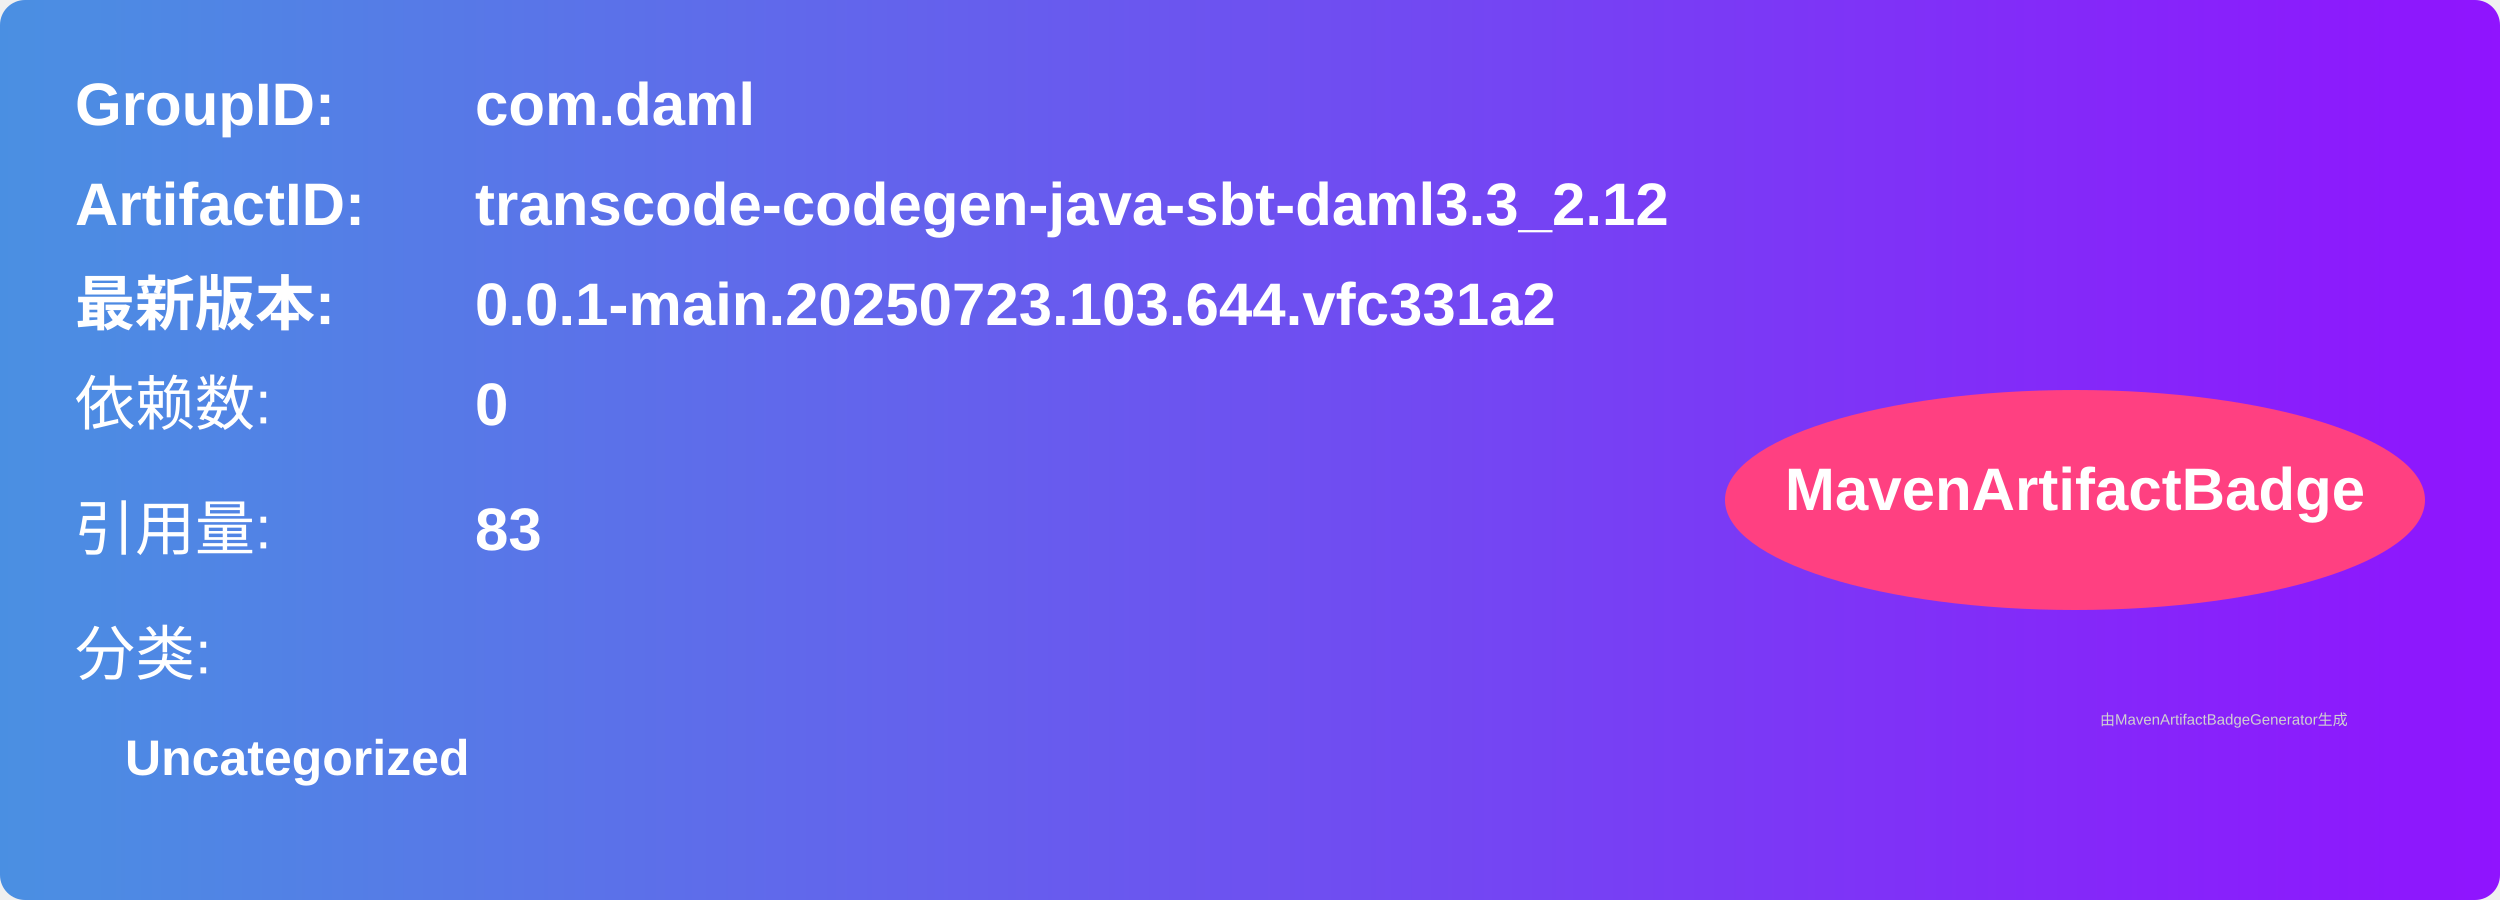
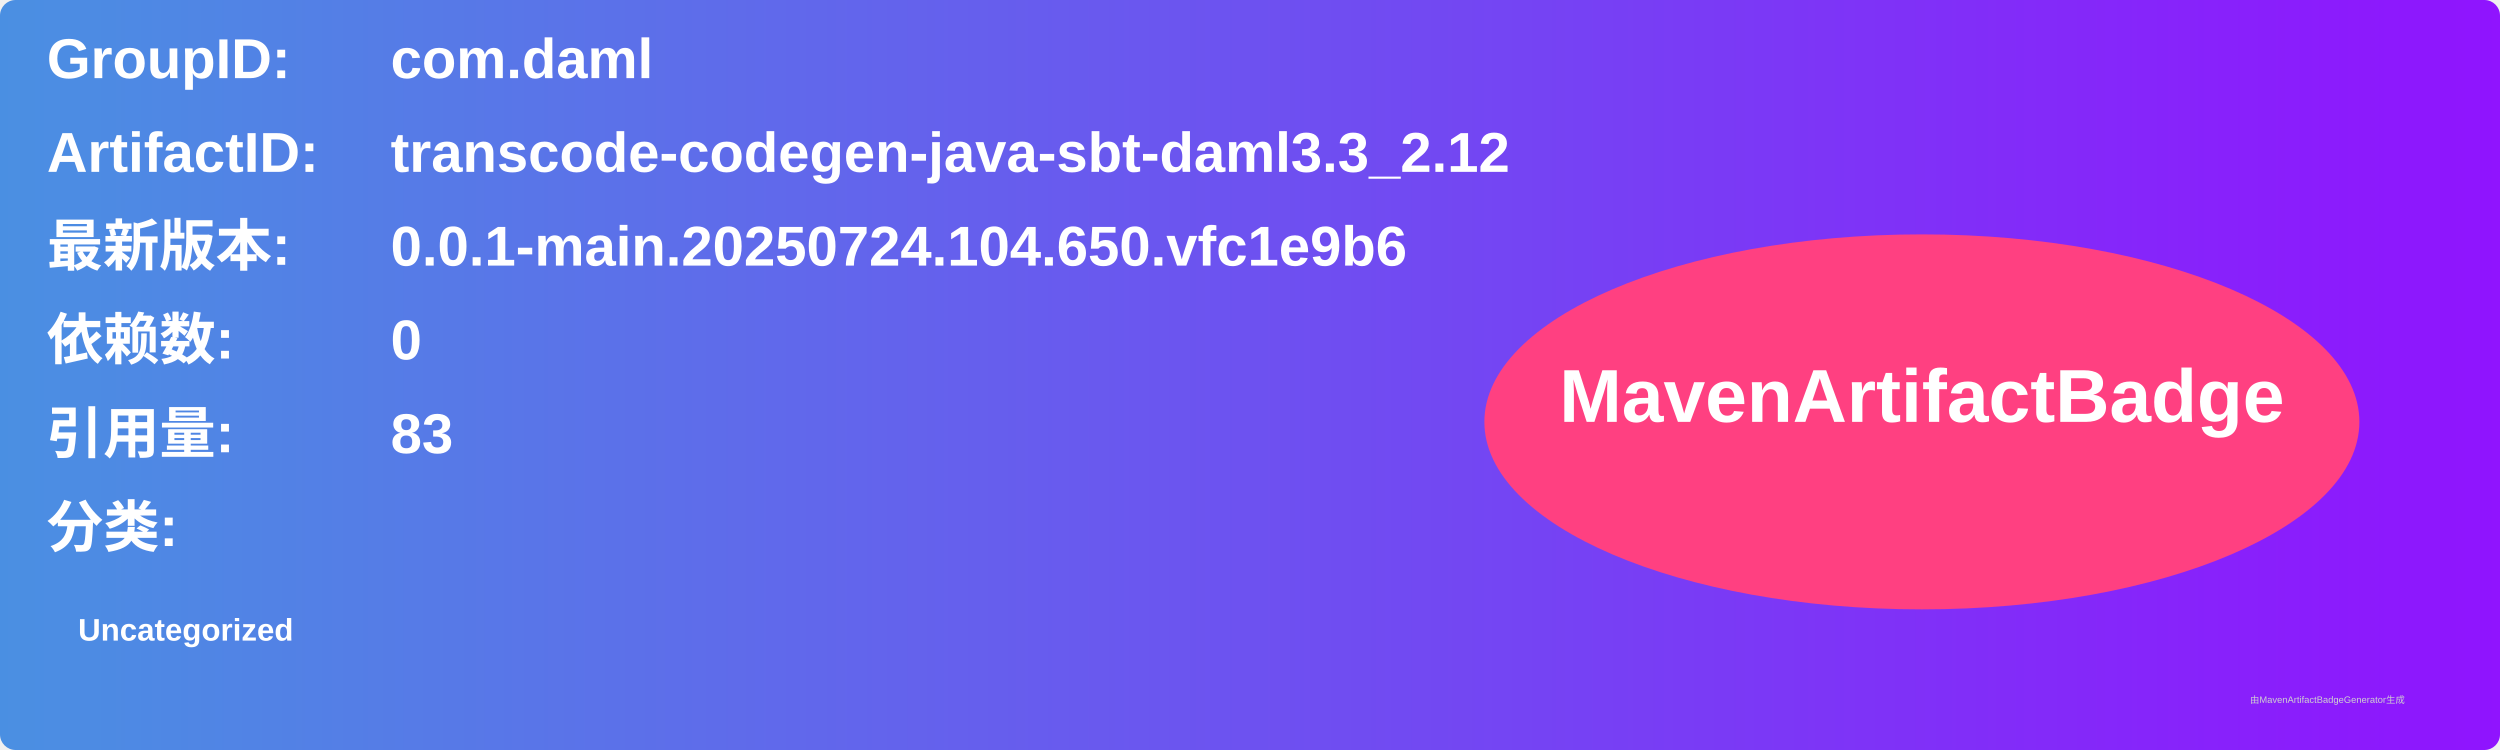
- <svg xmlns="http://www.w3.org/2000/svg" width="500" height="180" viewBox="0 0 500 180">
+ <svg xmlns="http://www.w3.org/2000/svg" width="800" height="240" viewBox="0 0 800 240">
  <linearGradient id="grad" x1="0%" y1="0%" x2="100%" y2="0%">
    <stop offset="0%" stop-color="#4a90e2" />
    <stop offset="100%" stop-color="#9013fe" />
  </linearGradient>
  <rect width="100%" height="100%" rx="5" ry="5" fill="url(#grad)" />
  <g transform="translate(15, 15)">
-     <text x="0" y="10" font-family="Arial" font-size="12" fill="white" font-weight="bold" width="260">GroupID:</text>
-     <text x="80" y="10" font-family="Arial" font-size="12" fill="white" font-weight="bold" width="260">com.daml</text>
-     <text x="0" y="30" font-family="Arial" font-size="12" fill="white" font-weight="bold" width="260">ArtifactID:</text>
-     <text x="80" y="30" font-family="Arial" font-size="12" fill="white" font-weight="bold" width="260">transcode-codegen-java-sbt-daml3.3_2.12</text>
-     <text x="0" y="50" font-family="Arial" font-size="12" fill="white" font-weight="bold">最新版本:</text>
-     <text x="80" y="50" font-family="Arial" font-size="12" fill="white" font-weight="bold">
-       <tspan font-weight="bold">0.0.1-main.20250723.103.644.vfc331a2</tspan>
+     <text x="0" y="10" font-family="Arial" font-size="18" fill="white" font-weight="bold" width="260">GroupID:</text>
+     <text x="110" y="10" font-family="Arial" font-size="18" fill="white" font-weight="bold" width="460">com.daml</text>
+     <text x="0" y="40" font-family="Arial" font-size="18" fill="white" font-weight="bold" width="260">ArtifactID:</text>
+     <text x="110" y="40" font-family="Arial" font-size="18" fill="white" font-weight="bold" width="460">transcode-codegen-java-sbt-daml3.3_2.12</text>
+     <text x="0" y="70" font-family="Arial" font-size="18" fill="white" font-weight="bold">最新版本:</text>
+     <text x="110" y="70" font-family="Arial" font-size="18" fill="white" font-weight="bold">
+       <tspan font-weight="bold">0.0.1-main.20250724.104.650.vfc1e9b6</tspan>
    </text>
-     <text x="0" y="70" font-family="Arial" font-size="12" fill="white">依赖数: </text>
-     <text x="80" y="70" font-family="Arial" font-size="12" fill="white">
+     <text x="0" y="100" font-family="Arial" font-size="18" fill="white" font-weight="bold">依赖数: </text>
+     <text x="110" y="100" font-family="Arial" font-size="18" fill="white">
      <tspan font-weight="bold">0</tspan>
    </text>
-     <text x="0" y="95" font-family="Arial" font-size="12" fill="white">引用量: </text>
-     <text x="80" y="95" font-family="Arial" font-size="12" fill="white">
+     <text x="0" y="130" font-family="Arial" font-size="18" fill="white" font-weight="bold">引用量: </text>
+     <text x="110" y="130" font-family="Arial" font-size="18" fill="white">
      <tspan font-weight="bold">83</tspan>
    </text>
-     <text x="0" y="120" font-family="Arial" font-size="12" fill="white">分类:</text>
-     <text x="10" y="140" font-family="Arial" font-size="10" fill="white">
+     <text x="0" y="160" font-family="Arial" font-size="18" fill="white" font-weight="bold">分类:</text>
+     <text x="10" y="190" font-family="Arial" font-size="10" fill="white">
      <tspan font-weight="bold">Uncategorized</tspan>
    </text>
-     <ellipse cx="400" cy="85" rx="70" ry="22" fill="#ff4081" />
-     <text x="400" y="87" text-anchor="middle" font-family="Arial" font-size="12" fill="white" font-weight="bold">MavenArtifactBadge</text>
+     <ellipse cx="600" cy="120" rx="140" ry="60" fill="#ff4081" />
+     <text x="600" y="120" text-anchor="middle" font-family="Arial" font-size="24" fill="white" font-weight="bold">MavenArtifactBadge</text>
  </g>
-   <text x="420" y="145" font-family="Arial" font-size="3" fill="#d0d0d0">
-     由MavenArtifactBadgeGenerator生成
-   </text>
+   <text x="720" y="225" font-family="Arial" font-size="3" fill="#d0d0d0">由MavenArtifactBadgeGenerator生成</text>
</svg>
